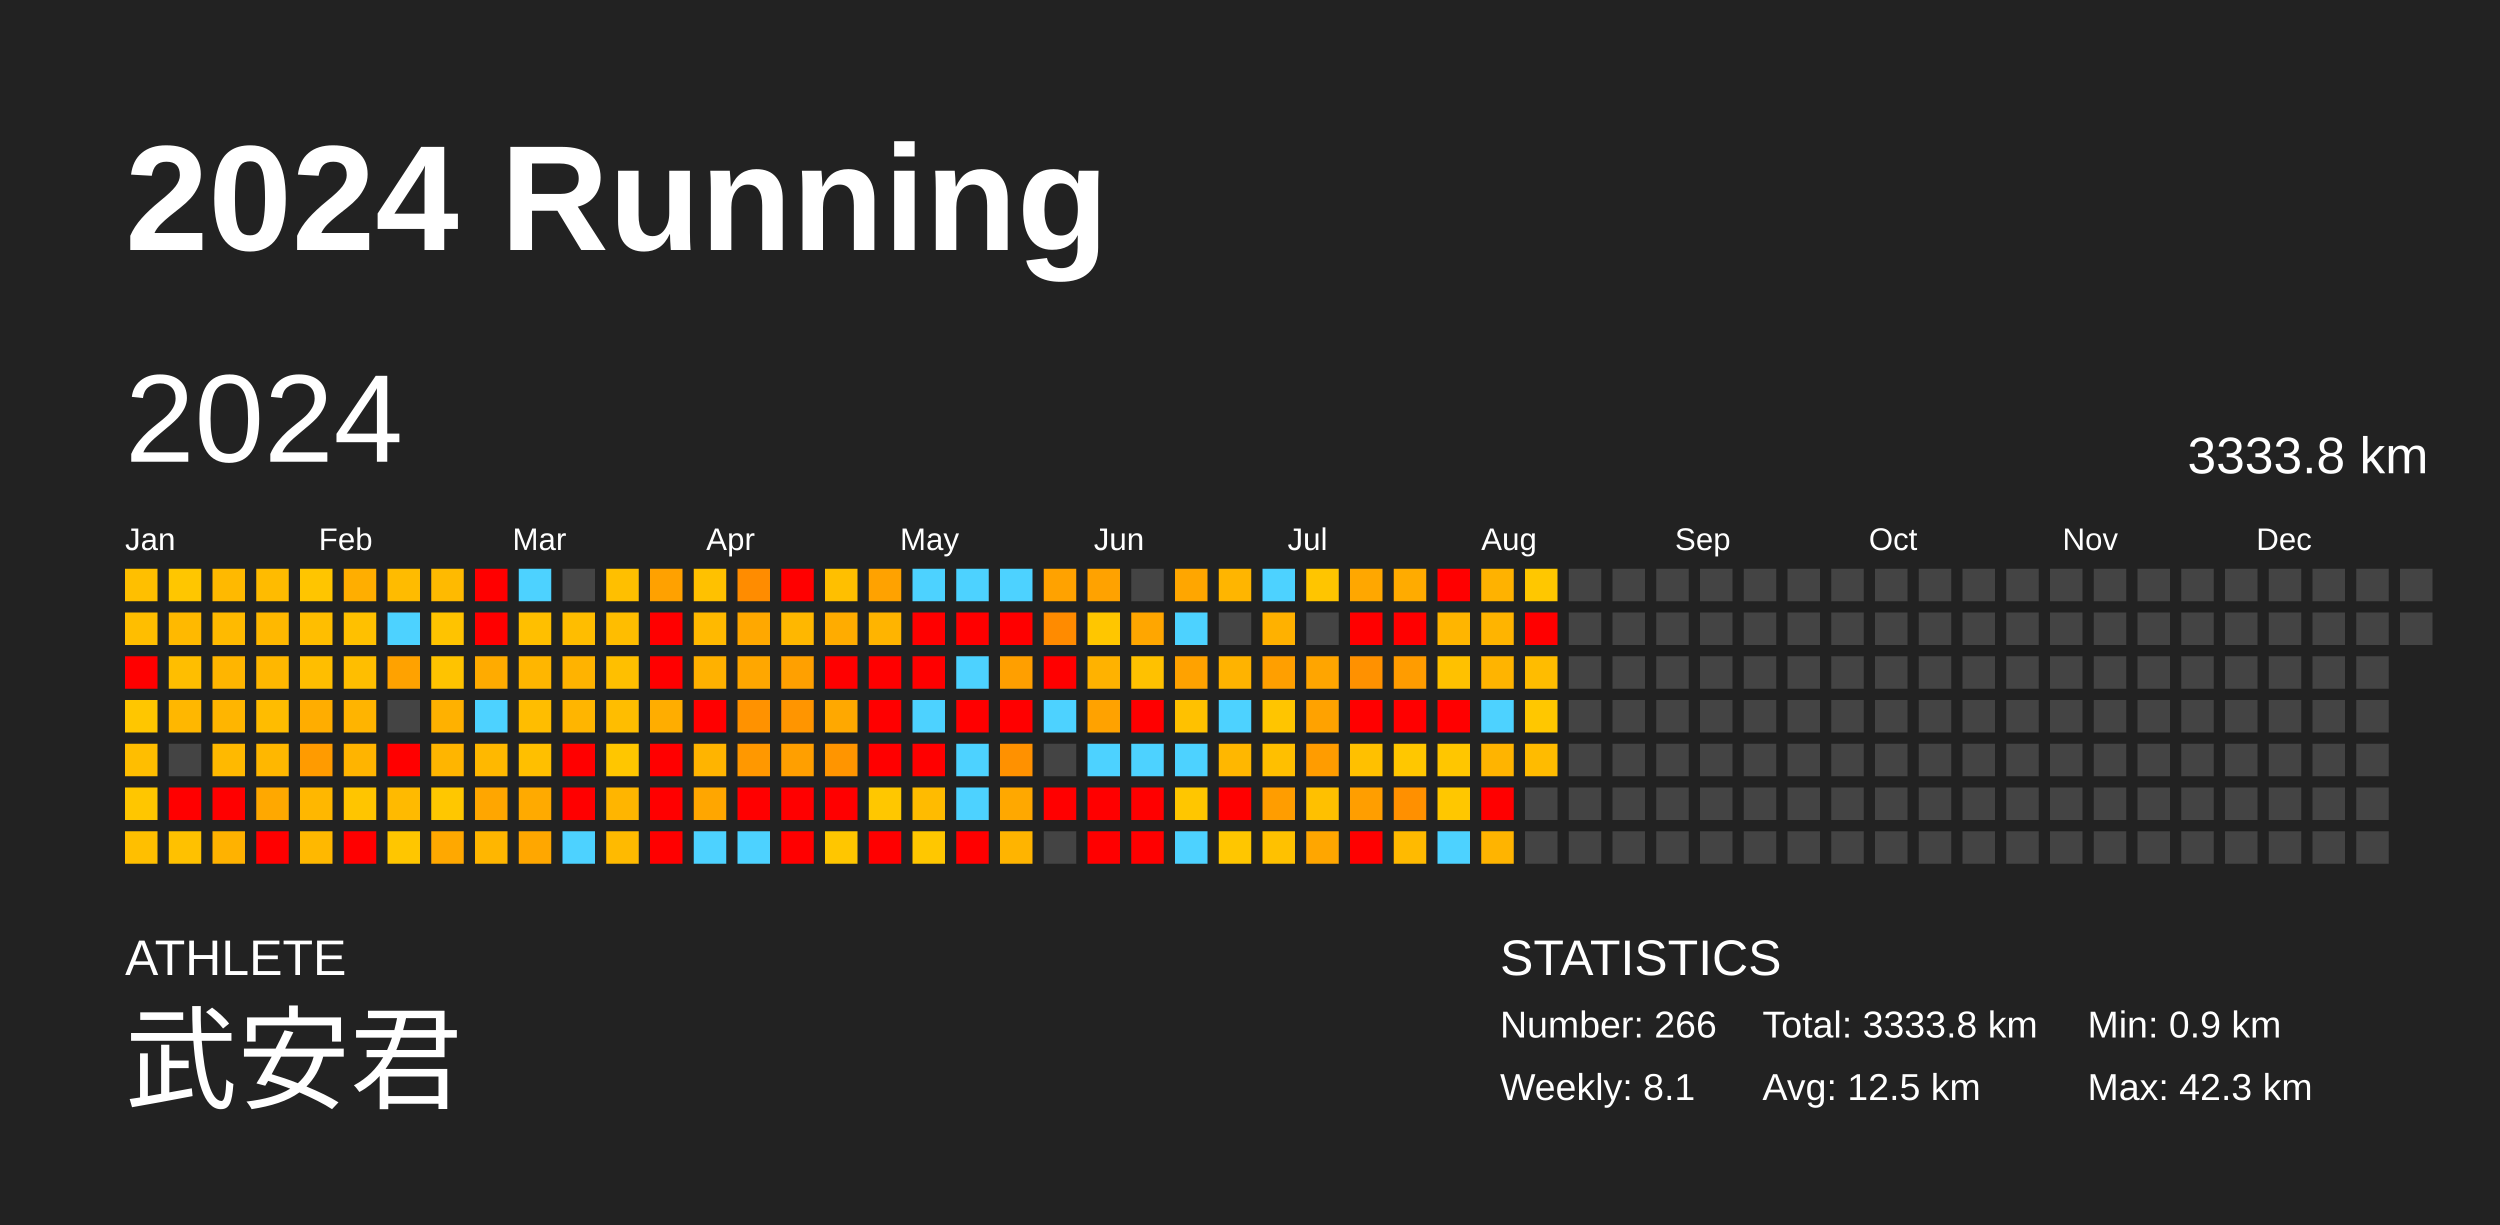
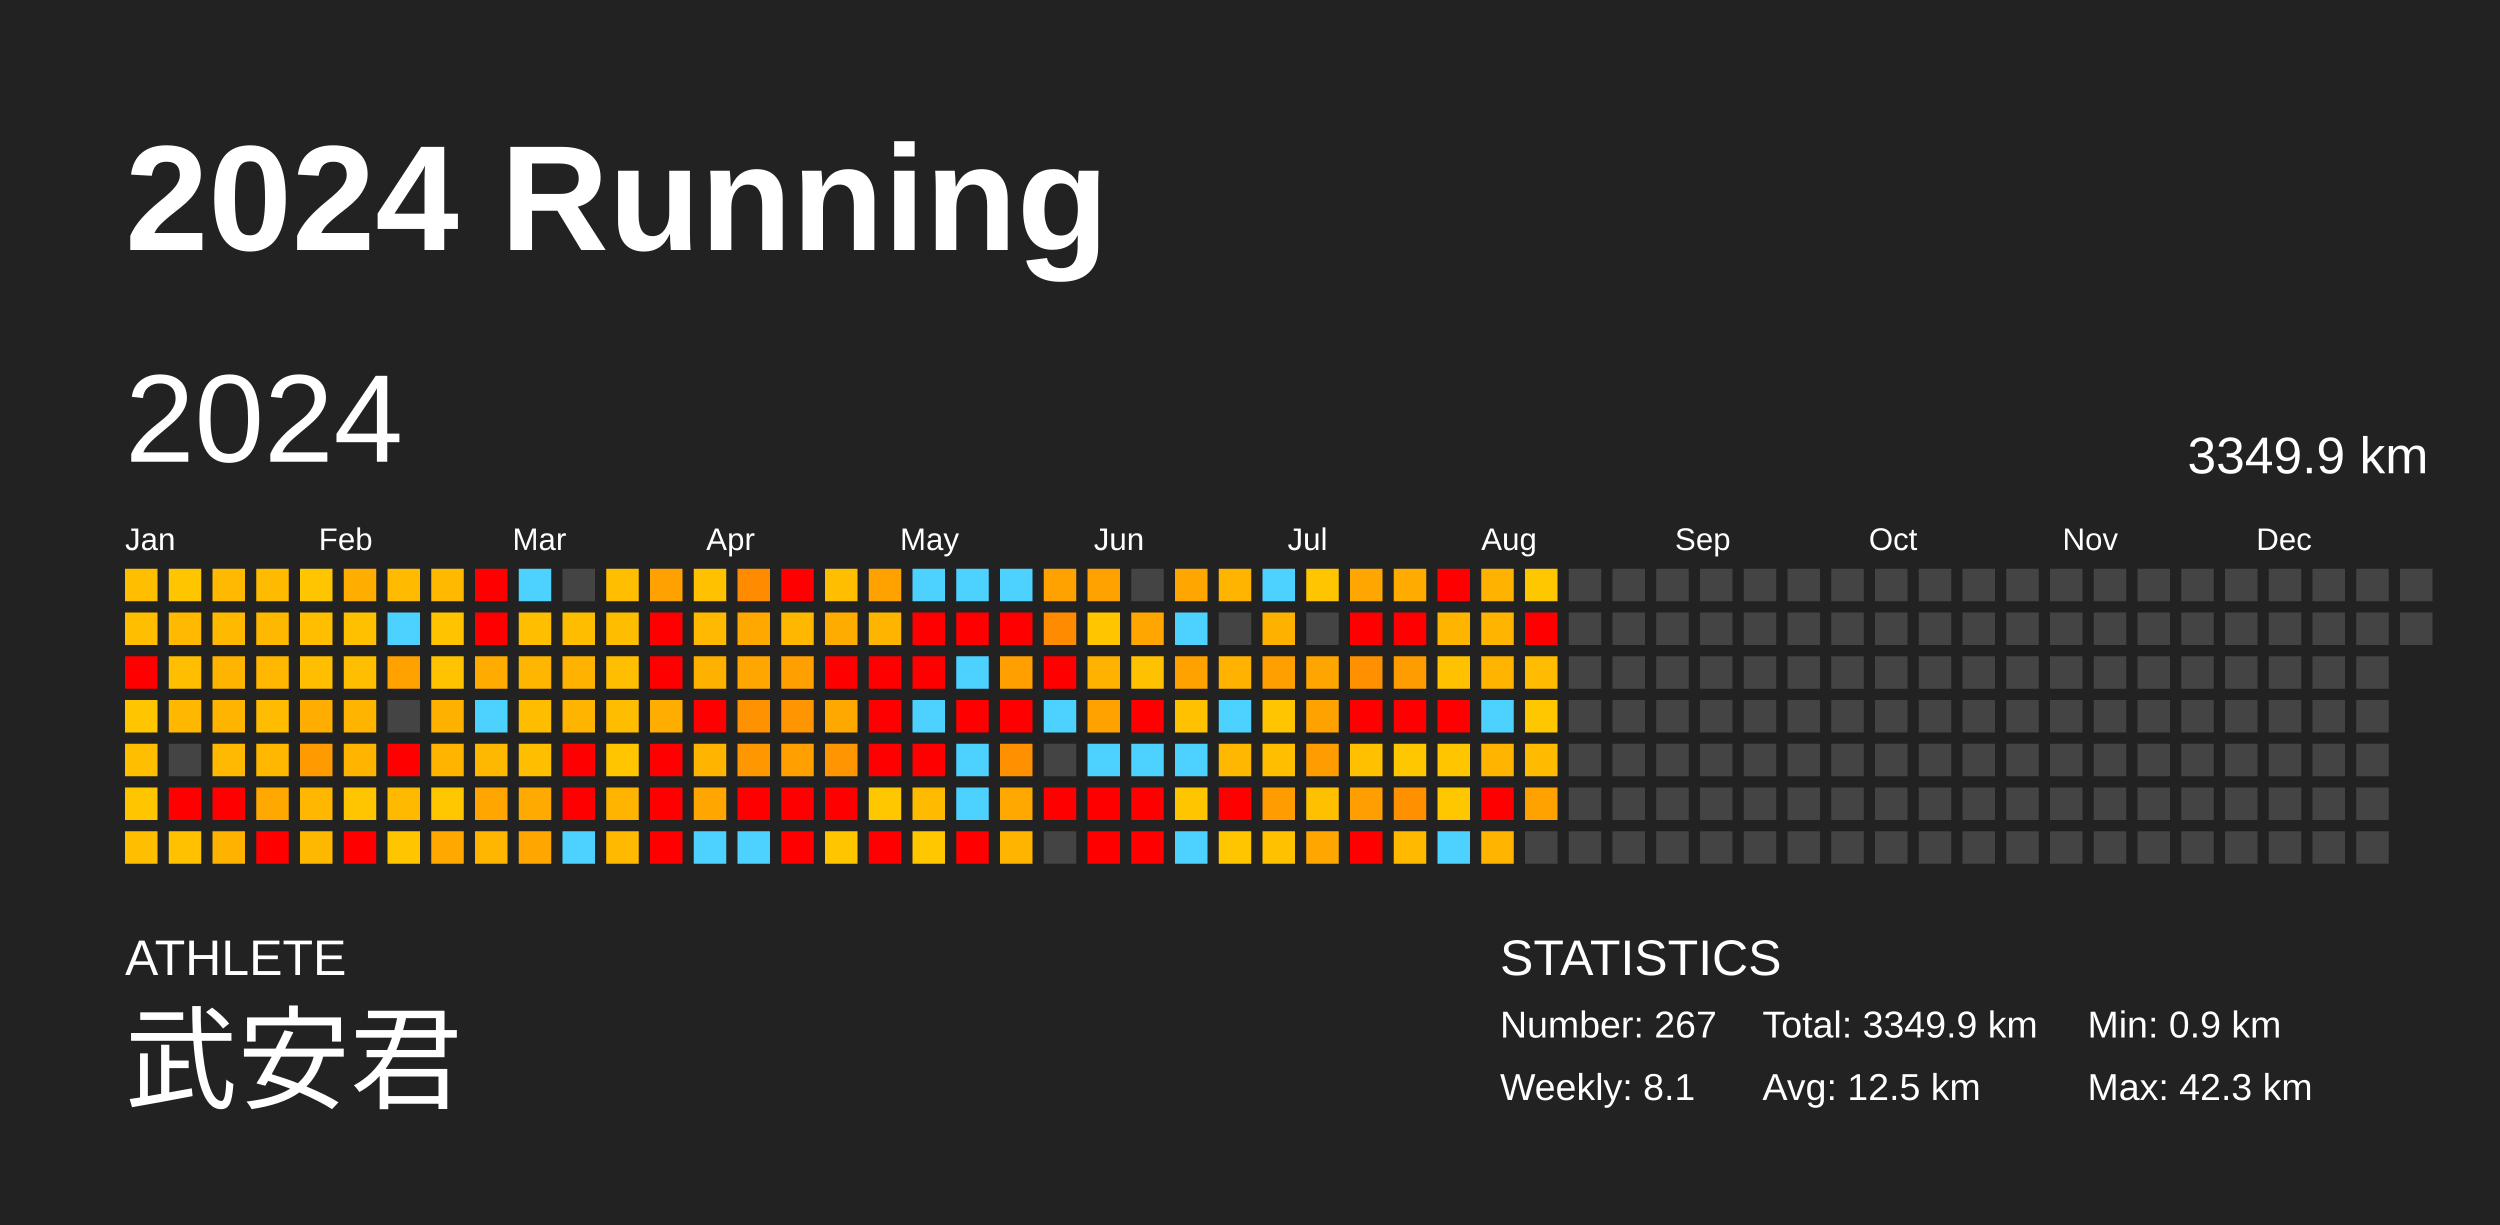
<svg xmlns="http://www.w3.org/2000/svg" baseProfile="full" height="98mm" version="1.1" viewBox="0,0,200,98" width="200mm">
  <defs />
  <rect fill="#222222" height="98" width="200" x="0" y="0" />
  <text fill="#FFFFFF" style="font-size:12px; font-family:Arial; font-weight:bold;" x="10" y="20">2024 Running</text>
  <text fill="#FFFFFF" style="font-size:4px; font-family:Arial" x="10" y="78">ATHLETE</text>
  <text fill="#FFFFFF" style="font-size:9px; font-family:Arial" x="10" y="88">武安君</text>
  <text fill="#FFFFFF" style="font-size:4px; font-family:Arial" x="120" y="78">STATISTICS</text>
-   <text fill="#FFFFFF" style="font-size:3px; font-family:Arial" x="120" y="83">Number: 266</text>
+   <text fill="#FFFFFF" style="font-size:3px; font-family:Arial" x="120" y="83">Number: 267</text>
  <text fill="#FFFFFF" style="font-size:3px; font-family:Arial" x="120" y="88">Weekly: 8.1</text>
-   <text fill="#FFFFFF" style="font-size:3px; font-family:Arial" x="141" y="83">Total: 3333.8 km</text>
+   <text fill="#FFFFFF" style="font-size:3px; font-family:Arial" x="141" y="83">Total: 3349.9 km</text>
  <text fill="#FFFFFF" style="font-size:3px; font-family:Arial" x="141" y="88">Avg: 12.5 km</text>
  <text fill="#FFFFFF" style="font-size:3px; font-family:Arial" x="167" y="83">Min: 0.9 km</text>
  <text fill="#FFFFFF" style="font-size:3px; font-family:Arial" x="167" y="88">Max: 42.3 km</text>
  <text dominant-baseline="hanging" fill="#FFFFFF" style="font-size:10.0px; font-family:Arial;" x="10" y="30">2024</text>
-   <text dominant-baseline="hanging" fill="#FFFFFF" style="font-size:4.125px; font-family:Arial;" x="175" y="35">3333.8 km</text>
+   <text dominant-baseline="hanging" fill="#FFFFFF" style="font-size:4.125px; font-family:Arial;" x="175" y="35">3349.9 km</text>
  <text fill="#FFFFFF" style="font-size:2.5px; font-family:Arial" x="10.0" y="44">Jan</text>
  <text fill="#FFFFFF" style="font-size:2.5px; font-family:Arial" x="25.5" y="44">Feb</text>
  <text fill="#FFFFFF" style="font-size:2.5px; font-family:Arial" x="41.0" y="44">Mar</text>
  <text fill="#FFFFFF" style="font-size:2.5px; font-family:Arial" x="56.5" y="44">Apr</text>
  <text fill="#FFFFFF" style="font-size:2.5px; font-family:Arial" x="72.0" y="44">May</text>
  <text fill="#FFFFFF" style="font-size:2.5px; font-family:Arial" x="87.5" y="44">Jun</text>
  <text fill="#FFFFFF" style="font-size:2.5px; font-family:Arial" x="103.0" y="44">Jul</text>
  <text fill="#FFFFFF" style="font-size:2.5px; font-family:Arial" x="118.5" y="44">Aug</text>
  <text fill="#FFFFFF" style="font-size:2.5px; font-family:Arial" x="134.0" y="44">Sep</text>
  <text fill="#FFFFFF" style="font-size:2.5px; font-family:Arial" x="149.5" y="44">Oct</text>
  <text fill="#FFFFFF" style="font-size:2.5px; font-family:Arial" x="165.0" y="44">Nov</text>
  <text fill="#FFFFFF" style="font-size:2.5px; font-family:Arial" x="180.5" y="44">Dec</text>
  <rect fill="#ffbf00" height="2.6" width="2.6" x="10.0" y="45.5" />
  <rect fill="#ffbe00" height="2.6" width="2.6" x="10.0" y="49.0" />
  <rect fill="red" height="2.6" width="2.6" x="10.0" y="52.5" />
  <rect fill="#ffc600" height="2.6" width="2.6" x="10.0" y="56.0" />
  <rect fill="#ffbe00" height="2.6" width="2.6" x="10.0" y="59.5" />
  <rect fill="#ffc600" height="2.6" width="2.6" x="10.0" y="63.0" />
  <rect fill="#ffbf00" height="2.6" width="2.6" x="10.0" y="66.5" />
  <rect fill="#ffc600" height="2.6" width="2.6" x="13.5" y="45.5" />
  <rect fill="#ffb900" height="2.6" width="2.6" x="13.5" y="49.0" />
  <rect fill="#ffbe00" height="2.6" width="2.6" x="13.5" y="52.5" />
  <rect fill="#ffb700" height="2.6" width="2.6" x="13.5" y="56.0" />
  <rect fill="#444444" height="2.6" width="2.6" x="13.5" y="59.5" />
  <rect fill="red" height="2.6" width="2.6" x="13.5" y="63.0" />
  <rect fill="#ffc100" height="2.6" width="2.6" x="13.5" y="66.5" />
  <rect fill="#ffb900" height="2.6" width="2.6" x="17.0" y="45.5" />
  <rect fill="#ffba00" height="2.6" width="2.6" x="17.0" y="49.0" />
  <rect fill="#ffb500" height="2.6" width="2.6" x="17.0" y="52.5" />
  <rect fill="#ffb500" height="2.6" width="2.6" x="17.0" y="56.0" />
  <rect fill="#ffb900" height="2.6" width="2.6" x="17.0" y="59.5" />
  <rect fill="red" height="2.6" width="2.6" x="17.0" y="63.0" />
  <rect fill="#ffb200" height="2.6" width="2.6" x="17.0" y="66.5" />
  <rect fill="#ffbb00" height="2.6" width="2.6" x="20.5" y="45.5" />
  <rect fill="#ffb800" height="2.6" width="2.6" x="20.5" y="49.0" />
  <rect fill="#ffb700" height="2.6" width="2.6" x="20.5" y="52.5" />
  <rect fill="#ffbc00" height="2.6" width="2.6" x="20.5" y="56.0" />
  <rect fill="#ffb700" height="2.6" width="2.6" x="20.5" y="59.5" />
  <rect fill="#ffa800" height="2.6" width="2.6" x="20.5" y="63.0" />
  <rect fill="red" height="2.6" width="2.6" x="20.5" y="66.5" />
  <rect fill="#ffc500" height="2.6" width="2.6" x="24.0" y="45.5" />
  <rect fill="#ffbe00" height="2.6" width="2.6" x="24.0" y="49.0" />
  <rect fill="#ffbe00" height="2.6" width="2.6" x="24.0" y="52.5" />
  <rect fill="#ffad00" height="2.6" width="2.6" x="24.0" y="56.0" />
  <rect fill="#ff9b00" height="2.6" width="2.6" x="24.0" y="59.5" />
  <rect fill="#ffb700" height="2.6" width="2.6" x="24.0" y="63.0" />
  <rect fill="#ffb800" height="2.6" width="2.6" x="24.0" y="66.5" />
  <rect fill="#ffae00" height="2.6" width="2.6" x="27.5" y="45.5" />
  <rect fill="#ffc000" height="2.6" width="2.6" x="27.5" y="49.0" />
  <rect fill="#ffbe00" height="2.6" width="2.6" x="27.5" y="52.5" />
  <rect fill="#ffb400" height="2.6" width="2.6" x="27.5" y="56.0" />
  <rect fill="#ffb400" height="2.6" width="2.6" x="27.5" y="59.5" />
  <rect fill="#ffc500" height="2.6" width="2.6" x="27.5" y="63.0" />
  <rect fill="red" height="2.6" width="2.6" x="27.5" y="66.5" />
  <rect fill="#ffbb00" height="2.6" width="2.6" x="31.0" y="45.5" />
  <rect fill="#4dd2ff" height="2.6" width="2.6" x="31.0" y="49.0" />
  <rect fill="#ffa200" height="2.6" width="2.6" x="31.0" y="52.5" />
  <rect fill="#444444" height="2.6" width="2.6" x="31.0" y="56.0" />
  <rect fill="red" height="2.6" width="2.6" x="31.0" y="59.5" />
  <rect fill="#ffba00" height="2.6" width="2.6" x="31.0" y="63.0" />
  <rect fill="#ffc600" height="2.6" width="2.6" x="31.0" y="66.5" />
  <rect fill="#ffba00" height="2.6" width="2.6" x="34.5" y="45.5" />
  <rect fill="#ffc300" height="2.6" width="2.6" x="34.5" y="49.0" />
  <rect fill="#ffc300" height="2.6" width="2.6" x="34.5" y="52.5" />
  <rect fill="#ffb100" height="2.6" width="2.6" x="34.5" y="56.0" />
  <rect fill="#ffb500" height="2.6" width="2.6" x="34.5" y="59.5" />
  <rect fill="#ffc700" height="2.6" width="2.6" x="34.5" y="63.0" />
  <rect fill="#ffa800" height="2.6" width="2.6" x="34.5" y="66.5" />
  <rect fill="red" height="2.6" width="2.6" x="38.0" y="45.5" />
  <rect fill="red" height="2.6" width="2.6" x="38.0" y="49.0" />
  <rect fill="#ffab00" height="2.6" width="2.6" x="38.0" y="52.5" />
  <rect fill="#4dd2ff" height="2.6" width="2.6" x="38.0" y="56.0" />
  <rect fill="#ffb800" height="2.6" width="2.6" x="38.0" y="59.5" />
  <rect fill="#ffa600" height="2.6" width="2.6" x="38.0" y="63.0" />
  <rect fill="#ffb600" height="2.6" width="2.6" x="38.0" y="66.5" />
  <rect fill="#4dd2ff" height="2.6" width="2.6" x="41.5" y="45.5" />
  <rect fill="#ffbf00" height="2.6" width="2.6" x="41.5" y="49.0" />
  <rect fill="#ffb600" height="2.6" width="2.6" x="41.5" y="52.5" />
  <rect fill="#ffbd00" height="2.6" width="2.6" x="41.5" y="56.0" />
  <rect fill="#ffbf00" height="2.6" width="2.6" x="41.5" y="59.5" />
  <rect fill="#ffaa00" height="2.6" width="2.6" x="41.5" y="63.0" />
  <rect fill="#ffa700" height="2.6" width="2.6" x="41.5" y="66.5" />
  <rect fill="#444444" height="2.6" width="2.6" x="45.0" y="45.5" />
  <rect fill="#ffbd00" height="2.6" width="2.6" x="45.0" y="49.0" />
  <rect fill="#ffb300" height="2.6" width="2.6" x="45.0" y="52.5" />
  <rect fill="#ffb500" height="2.6" width="2.6" x="45.0" y="56.0" />
  <rect fill="red" height="2.6" width="2.6" x="45.0" y="59.5" />
  <rect fill="red" height="2.6" width="2.6" x="45.0" y="63.0" />
  <rect fill="#4dd2ff" height="2.6" width="2.6" x="45.0" y="66.5" />
  <rect fill="#ffbf00" height="2.6" width="2.6" x="48.5" y="45.5" />
  <rect fill="#ffbd00" height="2.6" width="2.6" x="48.5" y="49.0" />
  <rect fill="#ffbf00" height="2.6" width="2.6" x="48.5" y="52.5" />
  <rect fill="#ffbd00" height="2.6" width="2.6" x="48.5" y="56.0" />
  <rect fill="#ffc600" height="2.6" width="2.6" x="48.5" y="59.5" />
  <rect fill="#ffb500" height="2.6" width="2.6" x="48.5" y="63.0" />
  <rect fill="#ffba00" height="2.6" width="2.6" x="48.5" y="66.5" />
  <rect fill="#ffa100" height="2.6" width="2.6" x="52.0" y="45.5" />
  <rect fill="red" height="2.6" width="2.6" x="52.0" y="49.0" />
  <rect fill="red" height="2.6" width="2.6" x="52.0" y="52.5" />
  <rect fill="#ffad00" height="2.6" width="2.6" x="52.0" y="56.0" />
  <rect fill="red" height="2.6" width="2.6" x="52.0" y="59.5" />
  <rect fill="red" height="2.6" width="2.6" x="52.0" y="63.0" />
  <rect fill="red" height="2.6" width="2.6" x="52.0" y="66.5" />
  <rect fill="#ffc100" height="2.6" width="2.6" x="55.5" y="45.5" />
  <rect fill="#ffb900" height="2.6" width="2.6" x="55.5" y="49.0" />
  <rect fill="#ffb100" height="2.6" width="2.6" x="55.5" y="52.5" />
  <rect fill="red" height="2.6" width="2.6" x="55.5" y="56.0" />
  <rect fill="#ffb400" height="2.6" width="2.6" x="55.5" y="59.5" />
  <rect fill="#ffa600" height="2.6" width="2.6" x="55.5" y="63.0" />
  <rect fill="#4dd2ff" height="2.6" width="2.6" x="55.5" y="66.5" />
  <rect fill="#ff8c00" height="2.6" width="2.6" x="59.0" y="45.5" />
  <rect fill="#ffa800" height="2.6" width="2.6" x="59.0" y="49.0" />
  <rect fill="#ffa700" height="2.6" width="2.6" x="59.0" y="52.5" />
  <rect fill="#ff9200" height="2.6" width="2.6" x="59.0" y="56.0" />
  <rect fill="#ff9800" height="2.6" width="2.6" x="59.0" y="59.5" />
  <rect fill="red" height="2.6" width="2.6" x="59.0" y="63.0" />
  <rect fill="#4dd2ff" height="2.6" width="2.6" x="59.0" y="66.5" />
  <rect fill="red" height="2.6" width="2.6" x="62.5" y="45.5" />
  <rect fill="#ffb700" height="2.6" width="2.6" x="62.5" y="49.0" />
  <rect fill="#ffa000" height="2.6" width="2.6" x="62.5" y="52.5" />
  <rect fill="#ff9500" height="2.6" width="2.6" x="62.5" y="56.0" />
  <rect fill="#ff9f00" height="2.6" width="2.6" x="62.5" y="59.5" />
  <rect fill="red" height="2.6" width="2.6" x="62.5" y="63.0" />
  <rect fill="red" height="2.6" width="2.6" x="62.5" y="66.5" />
  <rect fill="#ffbf00" height="2.6" width="2.6" x="66.0" y="45.5" />
  <rect fill="#ffac00" height="2.6" width="2.6" x="66.0" y="49.0" />
  <rect fill="red" height="2.6" width="2.6" x="66.0" y="52.5" />
  <rect fill="#ffa800" height="2.6" width="2.6" x="66.0" y="56.0" />
  <rect fill="#ff9500" height="2.6" width="2.6" x="66.0" y="59.5" />
  <rect fill="red" height="2.6" width="2.6" x="66.0" y="63.0" />
  <rect fill="#ffc600" height="2.6" width="2.6" x="66.0" y="66.5" />
  <rect fill="#ffa200" height="2.6" width="2.6" x="69.5" y="45.5" />
  <rect fill="#ffb400" height="2.6" width="2.6" x="69.5" y="49.0" />
  <rect fill="red" height="2.6" width="2.6" x="69.5" y="52.5" />
  <rect fill="red" height="2.6" width="2.6" x="69.5" y="56.0" />
  <rect fill="red" height="2.6" width="2.6" x="69.5" y="59.5" />
  <rect fill="#ffc700" height="2.6" width="2.6" x="69.5" y="63.0" />
  <rect fill="red" height="2.6" width="2.6" x="69.5" y="66.5" />
  <rect fill="#4dd2ff" height="2.6" width="2.6" x="73.0" y="45.5" />
  <rect fill="red" height="2.6" width="2.6" x="73.0" y="49.0" />
  <rect fill="red" height="2.6" width="2.6" x="73.0" y="52.5" />
  <rect fill="#4dd2ff" height="2.6" width="2.6" x="73.0" y="56.0" />
  <rect fill="red" height="2.6" width="2.6" x="73.0" y="59.5" />
  <rect fill="#ffbb00" height="2.6" width="2.6" x="73.0" y="63.0" />
  <rect fill="#ffc700" height="2.6" width="2.6" x="73.0" y="66.5" />
  <rect fill="#4dd2ff" height="2.6" width="2.6" x="76.5" y="45.5" />
  <rect fill="red" height="2.6" width="2.6" x="76.5" y="49.0" />
  <rect fill="#4dd2ff" height="2.6" width="2.6" x="76.5" y="52.5" />
  <rect fill="red" height="2.6" width="2.6" x="76.5" y="56.0" />
  <rect fill="#4dd2ff" height="2.6" width="2.6" x="76.5" y="59.5" />
  <rect fill="#4dd2ff" height="2.6" width="2.6" x="76.5" y="63.0" />
  <rect fill="red" height="2.6" width="2.6" x="76.5" y="66.5" />
  <rect fill="#4dd2ff" height="2.6" width="2.6" x="80.0" y="45.5" />
  <rect fill="red" height="2.6" width="2.6" x="80.0" y="49.0" />
  <rect fill="#ff9f00" height="2.6" width="2.6" x="80.0" y="52.5" />
  <rect fill="red" height="2.6" width="2.6" x="80.0" y="56.0" />
  <rect fill="#ff9100" height="2.6" width="2.6" x="80.0" y="59.5" />
  <rect fill="#ffa800" height="2.6" width="2.6" x="80.0" y="63.0" />
  <rect fill="#ffb400" height="2.6" width="2.6" x="80.0" y="66.5" />
  <rect fill="#ffa200" height="2.6" width="2.6" x="83.5" y="45.5" />
  <rect fill="#ff8b00" height="2.6" width="2.6" x="83.5" y="49.0" />
  <rect fill="red" height="2.6" width="2.6" x="83.5" y="52.5" />
  <rect fill="#4dd2ff" height="2.6" width="2.6" x="83.5" y="56.0" />
  <rect fill="#444444" height="2.6" width="2.6" x="83.5" y="59.5" />
  <rect fill="red" height="2.6" width="2.6" x="83.5" y="63.0" />
  <rect fill="#444444" height="2.6" width="2.6" x="83.5" y="66.5" />
  <rect fill="#ffa200" height="2.6" width="2.6" x="87.0" y="45.5" />
  <rect fill="#ffc600" height="2.6" width="2.6" x="87.0" y="49.0" />
  <rect fill="#ffb200" height="2.6" width="2.6" x="87.0" y="52.5" />
  <rect fill="#ffa200" height="2.6" width="2.6" x="87.0" y="56.0" />
  <rect fill="#4dd2ff" height="2.6" width="2.6" x="87.0" y="59.5" />
  <rect fill="red" height="2.6" width="2.6" x="87.0" y="63.0" />
  <rect fill="red" height="2.6" width="2.6" x="87.0" y="66.5" />
  <rect fill="#444444" height="2.6" width="2.6" x="90.5" y="45.5" />
  <rect fill="#ffa600" height="2.6" width="2.6" x="90.5" y="49.0" />
  <rect fill="#ffc100" height="2.6" width="2.6" x="90.5" y="52.5" />
  <rect fill="red" height="2.6" width="2.6" x="90.5" y="56.0" />
  <rect fill="#4dd2ff" height="2.6" width="2.6" x="90.5" y="59.5" />
  <rect fill="red" height="2.6" width="2.6" x="90.5" y="63.0" />
  <rect fill="red" height="2.6" width="2.6" x="90.5" y="66.5" />
  <rect fill="#ffa600" height="2.6" width="2.6" x="94.0" y="45.5" />
  <rect fill="#4dd2ff" height="2.6" width="2.6" x="94.0" y="49.0" />
  <rect fill="#ffa200" height="2.6" width="2.6" x="94.0" y="52.5" />
  <rect fill="#ffc100" height="2.6" width="2.6" x="94.0" y="56.0" />
  <rect fill="#4dd2ff" height="2.6" width="2.6" x="94.0" y="59.5" />
  <rect fill="#ffc600" height="2.6" width="2.6" x="94.0" y="63.0" />
  <rect fill="#4dd2ff" height="2.6" width="2.6" x="94.0" y="66.5" />
  <rect fill="#ffb500" height="2.6" width="2.6" x="97.5" y="45.5" />
  <rect fill="#444444" height="2.6" width="2.6" x="97.5" y="49.0" />
  <rect fill="#ffb300" height="2.6" width="2.6" x="97.5" y="52.5" />
  <rect fill="#4dd2ff" height="2.6" width="2.6" x="97.5" y="56.0" />
  <rect fill="#ffb700" height="2.6" width="2.6" x="97.5" y="59.5" />
  <rect fill="red" height="2.6" width="2.6" x="97.5" y="63.0" />
  <rect fill="#ffc600" height="2.6" width="2.6" x="97.5" y="66.5" />
  <rect fill="#4dd2ff" height="2.6" width="2.6" x="101.0" y="45.5" />
  <rect fill="#ffb100" height="2.6" width="2.6" x="101.0" y="49.0" />
  <rect fill="#ff9f00" height="2.6" width="2.6" x="101.0" y="52.5" />
  <rect fill="#ffc500" height="2.6" width="2.6" x="101.0" y="56.0" />
  <rect fill="#ffbf00" height="2.6" width="2.6" x="101.0" y="59.5" />
  <rect fill="#ff9d00" height="2.6" width="2.6" x="101.0" y="63.0" />
  <rect fill="#ffc100" height="2.6" width="2.6" x="101.0" y="66.5" />
  <rect fill="#ffc500" height="2.6" width="2.6" x="104.5" y="45.5" />
  <rect fill="#444444" height="2.6" width="2.6" x="104.5" y="49.0" />
  <rect fill="#ffa500" height="2.6" width="2.6" x="104.5" y="52.5" />
  <rect fill="#ffa200" height="2.6" width="2.6" x="104.5" y="56.0" />
  <rect fill="#ff9c00" height="2.6" width="2.6" x="104.5" y="59.5" />
  <rect fill="#ffc000" height="2.6" width="2.6" x="104.5" y="63.0" />
  <rect fill="#ffa600" height="2.6" width="2.6" x="104.5" y="66.5" />
  <rect fill="#ffa700" height="2.6" width="2.6" x="108.0" y="45.5" />
  <rect fill="red" height="2.6" width="2.6" x="108.0" y="49.0" />
  <rect fill="#ff9100" height="2.6" width="2.6" x="108.0" y="52.5" />
  <rect fill="red" height="2.6" width="2.6" x="108.0" y="56.0" />
  <rect fill="#ffc000" height="2.6" width="2.6" x="108.0" y="59.5" />
  <rect fill="#ff9e00" height="2.6" width="2.6" x="108.0" y="63.0" />
  <rect fill="red" height="2.6" width="2.6" x="108.0" y="66.5" />
  <rect fill="#ffab00" height="2.6" width="2.6" x="111.5" y="45.5" />
  <rect fill="red" height="2.6" width="2.6" x="111.5" y="49.0" />
  <rect fill="#ff9c00" height="2.6" width="2.6" x="111.5" y="52.5" />
  <rect fill="red" height="2.6" width="2.6" x="111.5" y="56.0" />
  <rect fill="#ffc700" height="2.6" width="2.6" x="111.5" y="59.5" />
  <rect fill="#ff9000" height="2.6" width="2.6" x="111.5" y="63.0" />
  <rect fill="#ffba00" height="2.6" width="2.6" x="111.5" y="66.5" />
  <rect fill="red" height="2.6" width="2.6" x="115.0" y="45.5" />
  <rect fill="#ffb500" height="2.6" width="2.6" x="115.0" y="49.0" />
  <rect fill="#ffc100" height="2.6" width="2.6" x="115.0" y="52.5" />
  <rect fill="red" height="2.6" width="2.6" x="115.0" y="56.0" />
  <rect fill="#ffc600" height="2.6" width="2.6" x="115.0" y="59.5" />
  <rect fill="#ffc700" height="2.6" width="2.6" x="115.0" y="63.0" />
  <rect fill="#4dd2ff" height="2.6" width="2.6" x="115.0" y="66.5" />
  <rect fill="#ffb200" height="2.6" width="2.6" x="118.5" y="45.5" />
  <rect fill="#ffb400" height="2.6" width="2.6" x="118.5" y="49.0" />
  <rect fill="#ffb400" height="2.6" width="2.6" x="118.5" y="52.5" />
  <rect fill="#4dd2ff" height="2.6" width="2.6" x="118.5" y="56.0" />
  <rect fill="#ffb400" height="2.6" width="2.6" x="118.5" y="59.5" />
  <rect fill="red" height="2.6" width="2.6" x="118.5" y="63.0" />
  <rect fill="#ffb400" height="2.6" width="2.6" x="118.5" y="66.5" />
  <rect fill="#ffc700" height="2.6" width="2.6" x="122.0" y="45.5" />
  <rect fill="red" height="2.6" width="2.6" x="122.0" y="49.0" />
  <rect fill="#ffbc00" height="2.6" width="2.6" x="122.0" y="52.5" />
  <rect fill="#ffc700" height="2.6" width="2.6" x="122.0" y="56.0" />
  <rect fill="#ffbb00" height="2.6" width="2.6" x="122.0" y="59.5" />
-   <rect fill="#444444" height="2.6" width="2.6" x="122.0" y="63.0" />
+   <rect fill="#ffa200" height="2.6" width="2.6" x="122.0" y="63.0" />
  <rect fill="#444444" height="2.6" width="2.6" x="122.0" y="66.5" />
  <rect fill="#444444" height="2.6" width="2.6" x="125.5" y="45.5" />
  <rect fill="#444444" height="2.6" width="2.6" x="125.5" y="49.0" />
  <rect fill="#444444" height="2.6" width="2.6" x="125.5" y="52.5" />
  <rect fill="#444444" height="2.6" width="2.6" x="125.5" y="56.0" />
  <rect fill="#444444" height="2.6" width="2.6" x="125.5" y="59.5" />
  <rect fill="#444444" height="2.6" width="2.6" x="125.5" y="63.0" />
  <rect fill="#444444" height="2.6" width="2.6" x="125.5" y="66.5" />
  <rect fill="#444444" height="2.6" width="2.6" x="129.0" y="45.5" />
  <rect fill="#444444" height="2.6" width="2.6" x="129.0" y="49.0" />
  <rect fill="#444444" height="2.6" width="2.6" x="129.0" y="52.5" />
  <rect fill="#444444" height="2.6" width="2.6" x="129.0" y="56.0" />
  <rect fill="#444444" height="2.6" width="2.6" x="129.0" y="59.5" />
  <rect fill="#444444" height="2.6" width="2.6" x="129.0" y="63.0" />
  <rect fill="#444444" height="2.6" width="2.6" x="129.0" y="66.5" />
  <rect fill="#444444" height="2.6" width="2.6" x="132.5" y="45.5" />
  <rect fill="#444444" height="2.6" width="2.6" x="132.5" y="49.0" />
  <rect fill="#444444" height="2.6" width="2.6" x="132.5" y="52.5" />
  <rect fill="#444444" height="2.6" width="2.6" x="132.5" y="56.0" />
  <rect fill="#444444" height="2.6" width="2.6" x="132.5" y="59.5" />
  <rect fill="#444444" height="2.6" width="2.6" x="132.5" y="63.0" />
  <rect fill="#444444" height="2.6" width="2.6" x="132.5" y="66.5" />
  <rect fill="#444444" height="2.6" width="2.6" x="136.0" y="45.5" />
  <rect fill="#444444" height="2.6" width="2.6" x="136.0" y="49.0" />
  <rect fill="#444444" height="2.6" width="2.6" x="136.0" y="52.5" />
  <rect fill="#444444" height="2.6" width="2.6" x="136.0" y="56.0" />
  <rect fill="#444444" height="2.6" width="2.6" x="136.0" y="59.5" />
  <rect fill="#444444" height="2.6" width="2.6" x="136.0" y="63.0" />
  <rect fill="#444444" height="2.6" width="2.6" x="136.0" y="66.5" />
  <rect fill="#444444" height="2.6" width="2.6" x="139.5" y="45.5" />
  <rect fill="#444444" height="2.6" width="2.6" x="139.5" y="49.0" />
  <rect fill="#444444" height="2.6" width="2.6" x="139.5" y="52.5" />
  <rect fill="#444444" height="2.6" width="2.6" x="139.5" y="56.0" />
  <rect fill="#444444" height="2.6" width="2.6" x="139.5" y="59.5" />
  <rect fill="#444444" height="2.6" width="2.6" x="139.5" y="63.0" />
  <rect fill="#444444" height="2.6" width="2.6" x="139.5" y="66.5" />
  <rect fill="#444444" height="2.6" width="2.6" x="143.0" y="45.5" />
  <rect fill="#444444" height="2.6" width="2.6" x="143.0" y="49.0" />
  <rect fill="#444444" height="2.6" width="2.6" x="143.0" y="52.5" />
  <rect fill="#444444" height="2.6" width="2.6" x="143.0" y="56.0" />
  <rect fill="#444444" height="2.6" width="2.6" x="143.0" y="59.5" />
  <rect fill="#444444" height="2.6" width="2.6" x="143.0" y="63.0" />
  <rect fill="#444444" height="2.6" width="2.6" x="143.0" y="66.5" />
  <rect fill="#444444" height="2.6" width="2.6" x="146.5" y="45.5" />
  <rect fill="#444444" height="2.6" width="2.6" x="146.5" y="49.0" />
  <rect fill="#444444" height="2.6" width="2.6" x="146.5" y="52.5" />
  <rect fill="#444444" height="2.6" width="2.6" x="146.5" y="56.0" />
  <rect fill="#444444" height="2.6" width="2.6" x="146.5" y="59.5" />
  <rect fill="#444444" height="2.6" width="2.6" x="146.5" y="63.0" />
  <rect fill="#444444" height="2.6" width="2.6" x="146.5" y="66.5" />
  <rect fill="#444444" height="2.6" width="2.6" x="150.0" y="45.5" />
  <rect fill="#444444" height="2.6" width="2.6" x="150.0" y="49.0" />
  <rect fill="#444444" height="2.6" width="2.6" x="150.0" y="52.5" />
  <rect fill="#444444" height="2.6" width="2.6" x="150.0" y="56.0" />
  <rect fill="#444444" height="2.6" width="2.6" x="150.0" y="59.5" />
  <rect fill="#444444" height="2.6" width="2.6" x="150.0" y="63.0" />
  <rect fill="#444444" height="2.6" width="2.6" x="150.0" y="66.5" />
  <rect fill="#444444" height="2.6" width="2.6" x="153.5" y="45.5" />
  <rect fill="#444444" height="2.6" width="2.6" x="153.5" y="49.0" />
  <rect fill="#444444" height="2.6" width="2.6" x="153.5" y="52.5" />
  <rect fill="#444444" height="2.6" width="2.6" x="153.5" y="56.0" />
  <rect fill="#444444" height="2.6" width="2.6" x="153.5" y="59.5" />
  <rect fill="#444444" height="2.6" width="2.6" x="153.5" y="63.0" />
  <rect fill="#444444" height="2.6" width="2.6" x="153.5" y="66.5" />
  <rect fill="#444444" height="2.6" width="2.6" x="157.0" y="45.5" />
  <rect fill="#444444" height="2.6" width="2.6" x="157.0" y="49.0" />
  <rect fill="#444444" height="2.6" width="2.6" x="157.0" y="52.5" />
  <rect fill="#444444" height="2.6" width="2.6" x="157.0" y="56.0" />
  <rect fill="#444444" height="2.6" width="2.6" x="157.0" y="59.5" />
  <rect fill="#444444" height="2.6" width="2.6" x="157.0" y="63.0" />
  <rect fill="#444444" height="2.6" width="2.6" x="157.0" y="66.5" />
  <rect fill="#444444" height="2.6" width="2.6" x="160.5" y="45.5" />
  <rect fill="#444444" height="2.6" width="2.6" x="160.5" y="49.0" />
  <rect fill="#444444" height="2.6" width="2.6" x="160.5" y="52.5" />
  <rect fill="#444444" height="2.6" width="2.6" x="160.5" y="56.0" />
  <rect fill="#444444" height="2.6" width="2.6" x="160.5" y="59.5" />
  <rect fill="#444444" height="2.6" width="2.6" x="160.5" y="63.0" />
  <rect fill="#444444" height="2.6" width="2.6" x="160.5" y="66.5" />
  <rect fill="#444444" height="2.6" width="2.6" x="164.0" y="45.5" />
  <rect fill="#444444" height="2.6" width="2.6" x="164.0" y="49.0" />
  <rect fill="#444444" height="2.6" width="2.6" x="164.0" y="52.5" />
  <rect fill="#444444" height="2.6" width="2.6" x="164.0" y="56.0" />
  <rect fill="#444444" height="2.6" width="2.6" x="164.0" y="59.5" />
  <rect fill="#444444" height="2.6" width="2.6" x="164.0" y="63.0" />
  <rect fill="#444444" height="2.6" width="2.6" x="164.0" y="66.5" />
  <rect fill="#444444" height="2.6" width="2.6" x="167.5" y="45.5" />
  <rect fill="#444444" height="2.6" width="2.6" x="167.5" y="49.0" />
  <rect fill="#444444" height="2.6" width="2.6" x="167.5" y="52.5" />
  <rect fill="#444444" height="2.6" width="2.6" x="167.5" y="56.0" />
  <rect fill="#444444" height="2.6" width="2.6" x="167.5" y="59.5" />
  <rect fill="#444444" height="2.6" width="2.6" x="167.5" y="63.0" />
  <rect fill="#444444" height="2.6" width="2.6" x="167.5" y="66.5" />
  <rect fill="#444444" height="2.6" width="2.6" x="171.0" y="45.5" />
  <rect fill="#444444" height="2.6" width="2.6" x="171.0" y="49.0" />
  <rect fill="#444444" height="2.6" width="2.6" x="171.0" y="52.5" />
  <rect fill="#444444" height="2.6" width="2.6" x="171.0" y="56.0" />
  <rect fill="#444444" height="2.6" width="2.6" x="171.0" y="59.5" />
  <rect fill="#444444" height="2.6" width="2.6" x="171.0" y="63.0" />
  <rect fill="#444444" height="2.6" width="2.6" x="171.0" y="66.5" />
  <rect fill="#444444" height="2.6" width="2.6" x="174.5" y="45.5" />
  <rect fill="#444444" height="2.6" width="2.6" x="174.5" y="49.0" />
  <rect fill="#444444" height="2.6" width="2.6" x="174.5" y="52.5" />
  <rect fill="#444444" height="2.6" width="2.6" x="174.5" y="56.0" />
  <rect fill="#444444" height="2.6" width="2.6" x="174.5" y="59.5" />
  <rect fill="#444444" height="2.6" width="2.6" x="174.5" y="63.0" />
  <rect fill="#444444" height="2.6" width="2.6" x="174.5" y="66.5" />
  <rect fill="#444444" height="2.6" width="2.6" x="178.0" y="45.5" />
  <rect fill="#444444" height="2.6" width="2.6" x="178.0" y="49.0" />
  <rect fill="#444444" height="2.6" width="2.6" x="178.0" y="52.5" />
  <rect fill="#444444" height="2.6" width="2.6" x="178.0" y="56.0" />
  <rect fill="#444444" height="2.6" width="2.6" x="178.0" y="59.5" />
  <rect fill="#444444" height="2.6" width="2.6" x="178.0" y="63.0" />
  <rect fill="#444444" height="2.6" width="2.6" x="178.0" y="66.5" />
  <rect fill="#444444" height="2.6" width="2.6" x="181.5" y="45.5" />
  <rect fill="#444444" height="2.6" width="2.6" x="181.5" y="49.0" />
  <rect fill="#444444" height="2.6" width="2.6" x="181.5" y="52.5" />
  <rect fill="#444444" height="2.6" width="2.6" x="181.5" y="56.0" />
  <rect fill="#444444" height="2.6" width="2.6" x="181.5" y="59.5" />
  <rect fill="#444444" height="2.6" width="2.6" x="181.5" y="63.0" />
  <rect fill="#444444" height="2.6" width="2.6" x="181.5" y="66.5" />
  <rect fill="#444444" height="2.6" width="2.6" x="185.0" y="45.5" />
  <rect fill="#444444" height="2.6" width="2.6" x="185.0" y="49.0" />
  <rect fill="#444444" height="2.6" width="2.6" x="185.0" y="52.5" />
  <rect fill="#444444" height="2.6" width="2.6" x="185.0" y="56.0" />
  <rect fill="#444444" height="2.6" width="2.6" x="185.0" y="59.5" />
  <rect fill="#444444" height="2.6" width="2.6" x="185.0" y="63.0" />
  <rect fill="#444444" height="2.6" width="2.6" x="185.0" y="66.5" />
  <rect fill="#444444" height="2.6" width="2.6" x="188.5" y="45.5" />
  <rect fill="#444444" height="2.6" width="2.6" x="188.5" y="49.0" />
  <rect fill="#444444" height="2.6" width="2.6" x="188.5" y="52.5" />
  <rect fill="#444444" height="2.6" width="2.6" x="188.5" y="56.0" />
  <rect fill="#444444" height="2.6" width="2.6" x="188.5" y="59.5" />
  <rect fill="#444444" height="2.6" width="2.6" x="188.5" y="63.0" />
  <rect fill="#444444" height="2.6" width="2.6" x="188.5" y="66.5" />
  <rect fill="#444444" height="2.6" width="2.6" x="192.0" y="45.5" />
  <rect fill="#444444" height="2.6" width="2.6" x="192.0" y="49.0" />
</svg>
